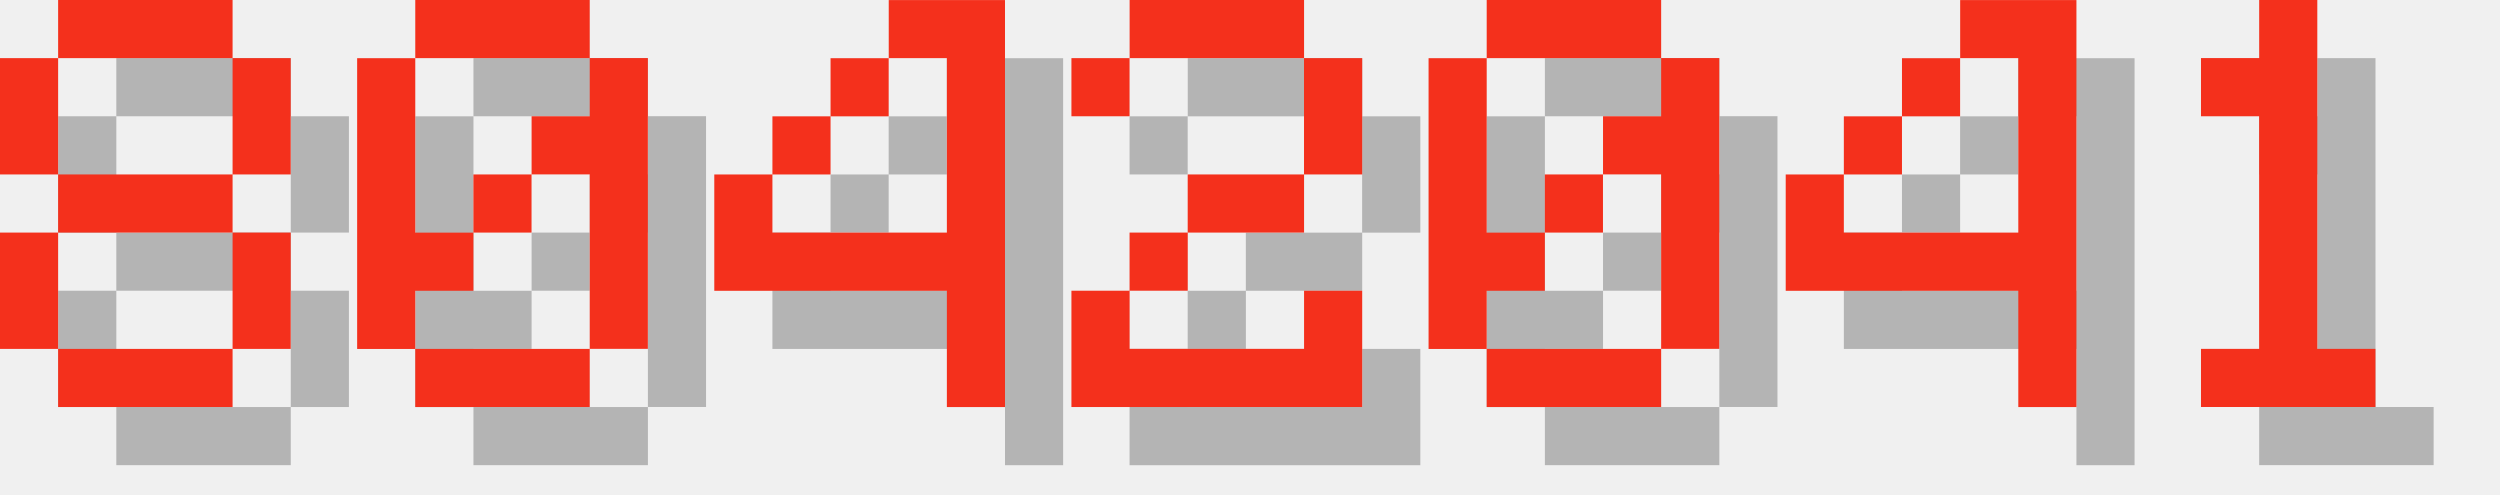
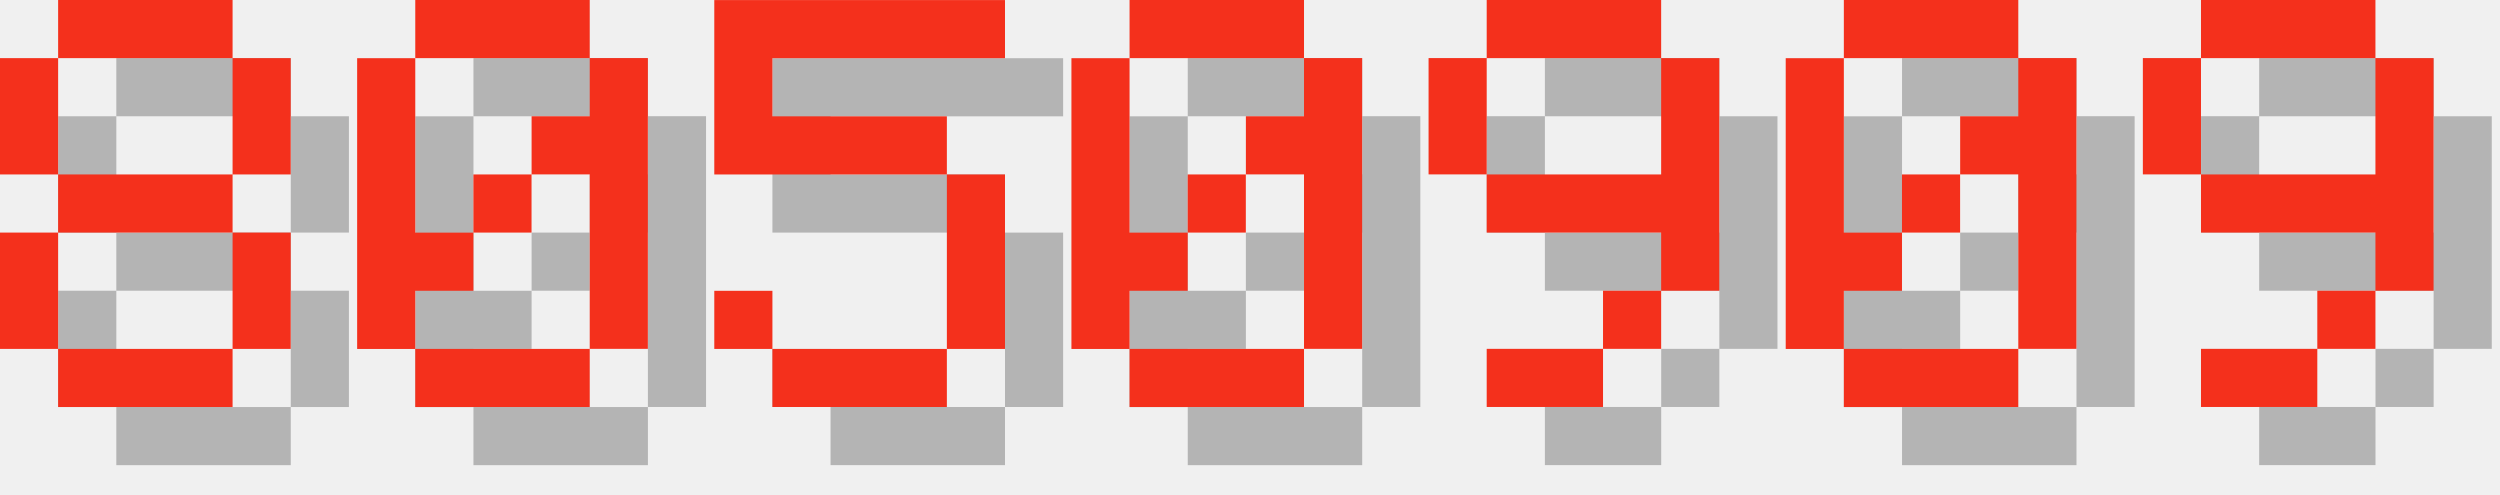
<svg xmlns="http://www.w3.org/2000/svg" version="1.1" width="182.0" height="36">
  <style>
        .text-foreground {
            fill: #F4301C;
        }
        .text-shadow {
            fill: #000000;
            fill-opacity: 0.25;
        }
    </style>
  <g class="digit" id="digit_8" transform="translate(0.0, 0), scale(4)">
    <path id="digit_8_shadow" class="text-shadow" d="m2.117 1.058v1.058h3.175v-1.058h-3.175zm3.175 1.058v2.117h1.058v-2.117h-1.058zm0 2.117h-3.175v1.058h3.175v-1.058zm0 1.058v2.117h1.058v-2.117h-1.058zm0 2.117h-3.175v1.058h3.175v-1.058zm-3.175 0v-2.117h-1.058v2.117h1.058zm0-3.175v-2.117h-1.058v2.117h1.058z" fill-opacity=".5" style="paint-order:stroke fill markers" />
    <path id="digit_8_fg" class="text-foreground" d="m1.058 0v1.058h3.175v-1.058h-3.175zm3.175 1.058v2.117h1.058v-2.117h-1.058zm0 2.117h-3.175v1.058h3.175v-1.058zm0 1.058v2.117h1.058v-2.117h-1.058zm0 2.117h-3.175v1.058h3.175v-1.058zm-3.175 0v-2.117h-1.058v2.117h1.058zm0-3.175v-2.117h-1.058v2.117h1.058z" fill="#fff" style="paint-order:stroke fill markers" />
  </g>
  <g class="digit" id="digit_0" transform="translate(26.0, 0), scale(4)">
    <path id="digit_0_shadow" class="text-shadow" d="m2.117 1.058v1.058h3.175v-1.058h-3.175zm3.175 1.058v1.058h-1.058v1.058h1.058v3.175h1.058v-5.292h-1.058zm0 5.292h-3.175v1.058h3.175v-1.058zm-3.175 0v-1.058h1.058v-1.058h-1.058v-3.175h-1.058v5.292h1.058zm1.058-2.117h1.058v-1.058h-1.058v1.058z" fill-opacity=".5" style="paint-order:stroke fill markers" />
    <path id="digit_0_fg" class="text-foreground" d="m1.058 0v1.058h3.175v-1.058h-3.175zm3.175 1.058v1.058h-1.058v1.058h1.058v3.175h1.058v-5.292h-1.058zm0 5.292h-3.175v1.058h3.175v-1.058zm-3.175 0v-1.058h1.058v-1.058h-1.058v-3.175h-1.058v5.292h1.058zm1.058-2.117h1.058v-1.058h-1.058v1.058z" fill="#fff" style="paint-order:stroke fill markers" />
  </g>
-   <g class="digit" id="digit_4" transform="translate(52.0, 0), scale(4)">
-     <path id="digit_4_shadow" class="text-shadow" d="m4.233 1.058v1.058h1.058v3.175h-3.175v-1.058h-1.058v2.117h4.233v2.117h1.058v-7.408h-2.117zm-2.117 3.175h1.058v-1.058h-1.058v1.058zm1.058-1.058h1.058v-1.058h-1.058v1.058z" fill-opacity=".5" style="paint-order:stroke fill markers" />
-     <path id="digit_4_fg" class="text-foreground" d="m3.175 0v1.058h1.058v3.175h-3.175v-1.058h-1.058v2.117h4.233v2.117h1.058v-7.408h-2.117zm-2.117 3.175h1.058v-1.058h-1.058v1.058zm1.058-1.058h1.058v-1.058h-1.058v1.058z" fill="#fff" style="paint-order:stroke fill markers" />
+   <g class="digit" id="digit_5" transform="translate(52.0, 0), scale(4)">
+     <path id="digit_5_shadow" class="text-shadow" d="m1.058 1.058v3.175h4.233v3.175h-3.175v-1.058h-1.058v1.058h1.058v1.058h3.175v-1.058h1.058v-3.175h-1.058v-1.058h-3.175v-1.058h4.233v-1.058h-5.292z" fill-opacity=".5" style="paint-order:stroke fill markers" />
+     <path id="digit_5_fg" class="text-foreground" d="m0 0v3.175h4.233v3.175h-3.175v-1.058h-1.058v1.058h1.058v1.058h3.175v-1.058h1.058v-3.175h-1.058v-1.058h-3.175v-1.058h4.233v-1.058h-5.292z" fill="#fff" style="paint-order:stroke fill markers" />
  </g>
-   <g class="digit" id="digit_2" transform="translate(78.0, 0), scale(4)">
-     <path id="digit_2_shadow" class="text-shadow" d="m1.058 2.117v1.058h1.058v-1.058h3.175v2.117h-2.117v1.058h-1.058v1.058h-1.058v2.117h5.292v-2.117h-1.058v1.058h-3.175v-1.058h1.058v-1.058h2.117v-1.058h1.058v-2.117h-1.058v-1.058h-3.175v1.058h-1.058z" fill-opacity=".5" style="paint-order:stroke fill markers" />
-     <path id="digit_2_fg" class="text-foreground" d="m0 1.058v1.058h1.058v-1.058h3.175v2.117h-2.117v1.058h-1.058v1.058h-1.058v2.117h5.292v-2.117h-1.058v1.058h-3.175v-1.058h1.058v-1.058h2.117v-1.058h1.058v-2.117h-1.058v-1.058h-3.175v1.058h-1.058z" fill="#fff" style="paint-order:stroke fill markers" />
-   </g>
-   <g class="digit" id="digit_0" transform="translate(104.0, 0), scale(4)">
+   <g class="digit" id="digit_0" transform="translate(78.0, 0), scale(4)">
    <path id="digit_0_shadow" class="text-shadow" d="m2.117 1.058v1.058h3.175v-1.058h-3.175zm3.175 1.058v1.058h-1.058v1.058h1.058v3.175h1.058v-5.292h-1.058zm0 5.292h-3.175v1.058h3.175v-1.058zm-3.175 0v-1.058h1.058v-1.058h-1.058v-3.175h-1.058v5.292h1.058zm1.058-2.117h1.058v-1.058h-1.058v1.058z" fill-opacity=".5" style="paint-order:stroke fill markers" />
    <path id="digit_0_fg" class="text-foreground" d="m1.058 0v1.058h3.175v-1.058h-3.175zm3.175 1.058v1.058h-1.058v1.058h1.058v3.175h1.058v-5.292h-1.058zm0 5.292h-3.175v1.058h3.175v-1.058zm-3.175 0v-1.058h1.058v-1.058h-1.058v-3.175h-1.058v5.292h1.058zm1.058-2.117h1.058v-1.058h-1.058v1.058z" fill="#fff" style="paint-order:stroke fill markers" />
  </g>
-   <g class="digit" id="digit_4" transform="translate(130.0, 0), scale(4)">
-     <path id="digit_4_shadow" class="text-shadow" d="m4.233 1.058v1.058h1.058v3.175h-3.175v-1.058h-1.058v2.117h4.233v2.117h1.058v-7.408h-2.117zm-2.117 3.175h1.058v-1.058h-1.058v1.058zm1.058-1.058h1.058v-1.058h-1.058v1.058z" fill-opacity=".5" style="paint-order:stroke fill markers" />
-     <path id="digit_4_fg" class="text-foreground" d="m3.175 0v1.058h1.058v3.175h-3.175v-1.058h-1.058v2.117h4.233v2.117h1.058v-7.408h-2.117zm-2.117 3.175h1.058v-1.058h-1.058v1.058zm1.058-1.058h1.058v-1.058h-1.058v1.058z" fill="#fff" style="paint-order:stroke fill markers" />
+   <g class="digit" id="digit_9" transform="translate(104.0, 0), scale(4)">
+     <path id="digit_9_shadow" class="text-shadow" d="m2.117 1.058v1.058h3.175v-1.058h-3.175zm3.175 1.058v2.117h-3.175v1.058h3.175v1.058h1.058v-4.233h-1.058zm0 4.233h-1.058v1.058h1.058v-1.058zm-1.058 1.058h-2.117v1.058h2.117v-1.058zm-2.117-3.175v-2.117h-1.058v2.117h1.058z" fill-opacity=".5" style="paint-order:stroke fill markers" />
+     <path id="digit_9_fg" class="text-foreground" d="m1.058 0v1.058h3.175v-1.058h-3.175zm3.175 1.058v2.117h-3.175v1.058h3.175v1.058h1.058v-4.233h-1.058zm0 4.233h-1.058v1.058h1.058v-1.058zm-1.058 1.058h-2.117v1.058h2.117v-1.058zm-2.117-3.175v-2.117h-1.058v2.117h1.058z" fill="#fff" style="paint-order:stroke fill markers" />
  </g>
-   <g class="digit" id="digit_1" transform="translate(156.0, 0), scale(4)">
-     <path id="digit_1_shadow" class="text-shadow" d="m2.117 2.117v1.058h1.058v4.233h-1.058v1.058h3.175v-1.058h-1.058v-6.35h-1.058v1.058h-1.058z" fill-opacity=".5" style="paint-order:stroke fill markers" />
-     <path id="digit_1_fg" class="text-foreground" d="m1.058 1.058v1.058h1.058v4.233h-1.058v1.058h3.175v-1.058h-1.058v-6.35h-1.058v1.058h-1.058z" fill="#fff" style="paint-order:stroke fill markers" />
+   <g class="digit" id="digit_0" transform="translate(130.0, 0), scale(4)">
+     <path id="digit_0_shadow" class="text-shadow" d="m2.117 1.058v1.058h3.175v-1.058h-3.175zm3.175 1.058v1.058h-1.058v1.058h1.058v3.175h1.058v-5.292h-1.058zm0 5.292h-3.175v1.058h3.175v-1.058zm-3.175 0v-1.058h1.058v-1.058h-1.058v-3.175h-1.058v5.292h1.058zm1.058-2.117h1.058v-1.058h-1.058v1.058z" fill-opacity=".5" style="paint-order:stroke fill markers" />
+     <path id="digit_0_fg" class="text-foreground" d="m1.058 0v1.058h3.175v-1.058h-3.175zm3.175 1.058v1.058h-1.058v1.058h1.058v3.175h1.058v-5.292h-1.058zm0 5.292h-3.175v1.058h3.175v-1.058zm-3.175 0v-1.058h1.058v-1.058h-1.058v-3.175h-1.058v5.292h1.058zm1.058-2.117h1.058v-1.058h-1.058v1.058z" fill="#fff" style="paint-order:stroke fill markers" />
+   </g>
+   <g class="digit" id="digit_9" transform="translate(156.0, 0), scale(4)">
+     <path id="digit_9_shadow" class="text-shadow" d="m2.117 1.058v1.058h3.175v-1.058h-3.175zm3.175 1.058v2.117h-3.175v1.058h3.175v1.058h1.058v-4.233h-1.058zm0 4.233h-1.058v1.058h1.058v-1.058zm-1.058 1.058h-2.117v1.058h2.117v-1.058zm-2.117-3.175v-2.117h-1.058v2.117h1.058z" fill-opacity=".5" style="paint-order:stroke fill markers" />
+     <path id="digit_9_fg" class="text-foreground" d="m1.058 0v1.058h3.175v-1.058h-3.175zm3.175 1.058v2.117h-3.175v1.058h3.175v1.058h1.058v-4.233h-1.058zm0 4.233h-1.058v1.058h1.058v-1.058zm-1.058 1.058h-2.117v1.058h2.117v-1.058zm-2.117-3.175v-2.117h-1.058v2.117h1.058z" fill="#fff" style="paint-order:stroke fill markers" />
  </g>
</svg>
